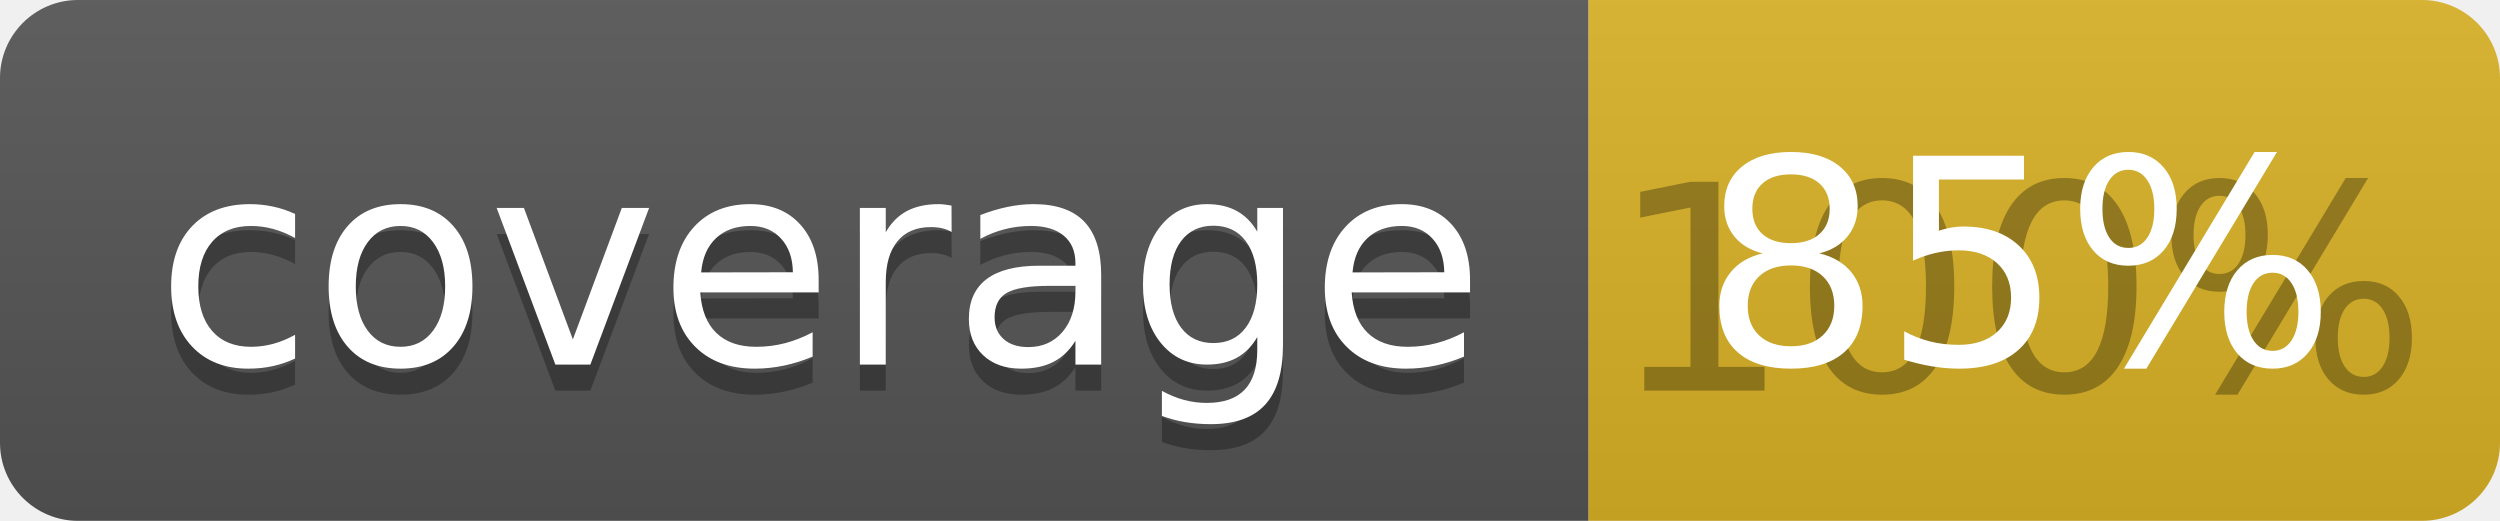
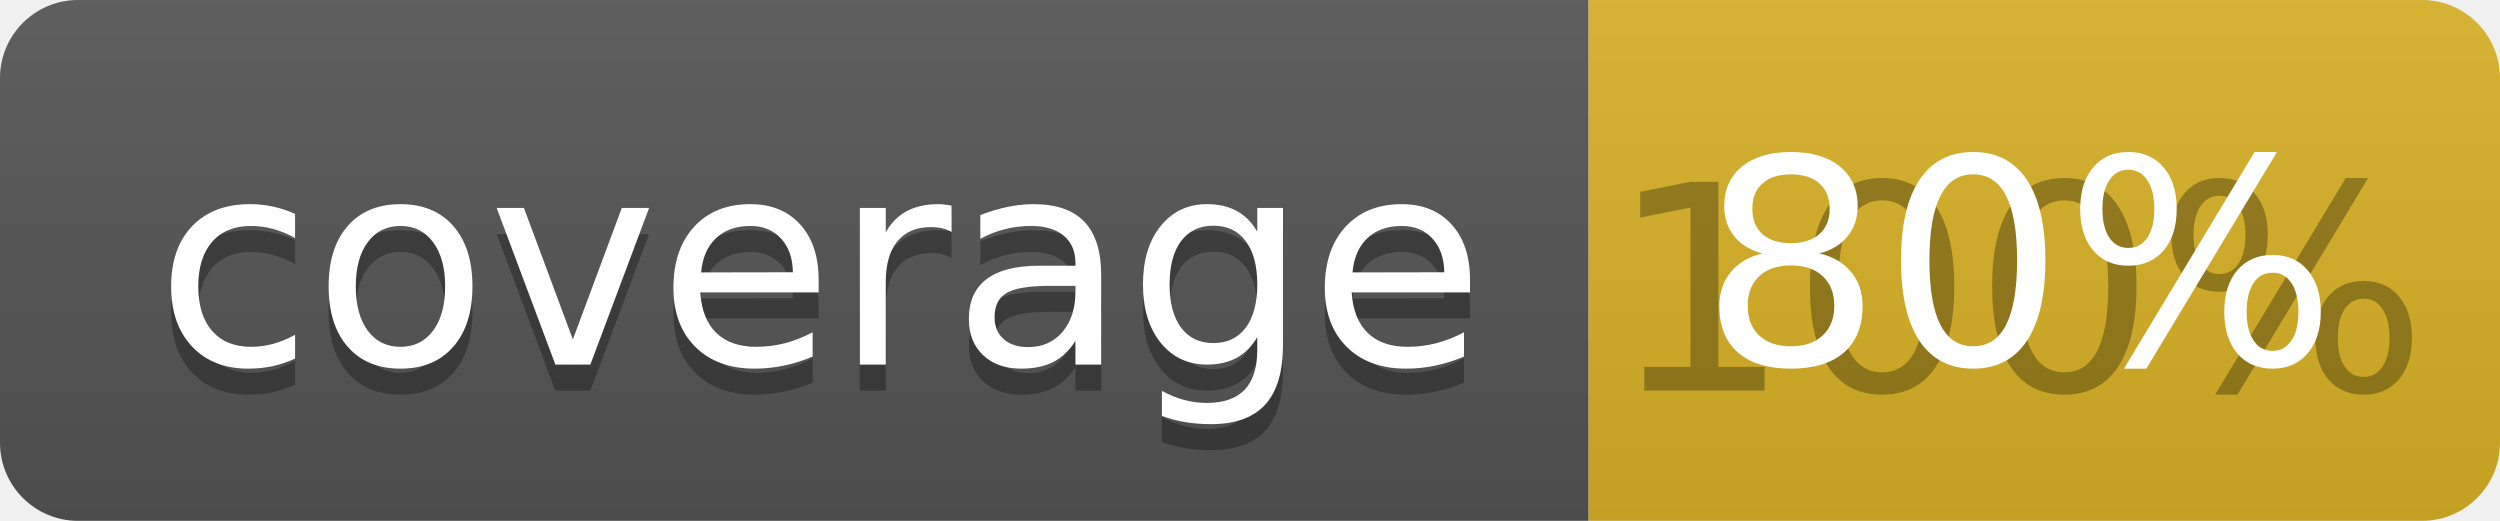
<svg xmlns="http://www.w3.org/2000/svg" width="96" height="20">
  <linearGradient id="b" x2="0" y2="100%">
    <stop offset="0" stop-color="#bbb" stop-opacity=".1" />
    <stop offset="1" stop-opacity=".1" />
  </linearGradient>
  <clipPath id="a">
    <rect width="96" height="20" rx="3" fill="#fff" />
  </clipPath>
  <g clip-path="url(#a)">
    <path fill="#555" d="M0 0h61v20H0z" />
    <path fill="#D9B226" d="M61 0h35v20H61z" />
    <path fill="url(#b)" d="M0 0h96v20H0z" />
  </g>
  <g fill="#fff" text-anchor="middle" font-family="DejaVu Sans,Verdana,Geneva,sans-serif" font-size="110">
    <text x="315" y="150" fill="#010101" fill-opacity=".3" transform="scale(.1)" textLength="510">coverage</text>
    <text x="315" y="140" transform="scale(.1)" textLength="510">coverage</text>
    <text x="775" y="150" fill="#010101" fill-opacity=".3" transform="scale(.1)" textLength="250">100%</text>
-     <text x="775" y="140" transform="scale(.1)" textLength="250">85%</text>
+     <text x="775" y="140" transform="scale(.1)" textLength="250">80%</text>
  </g>
</svg>
